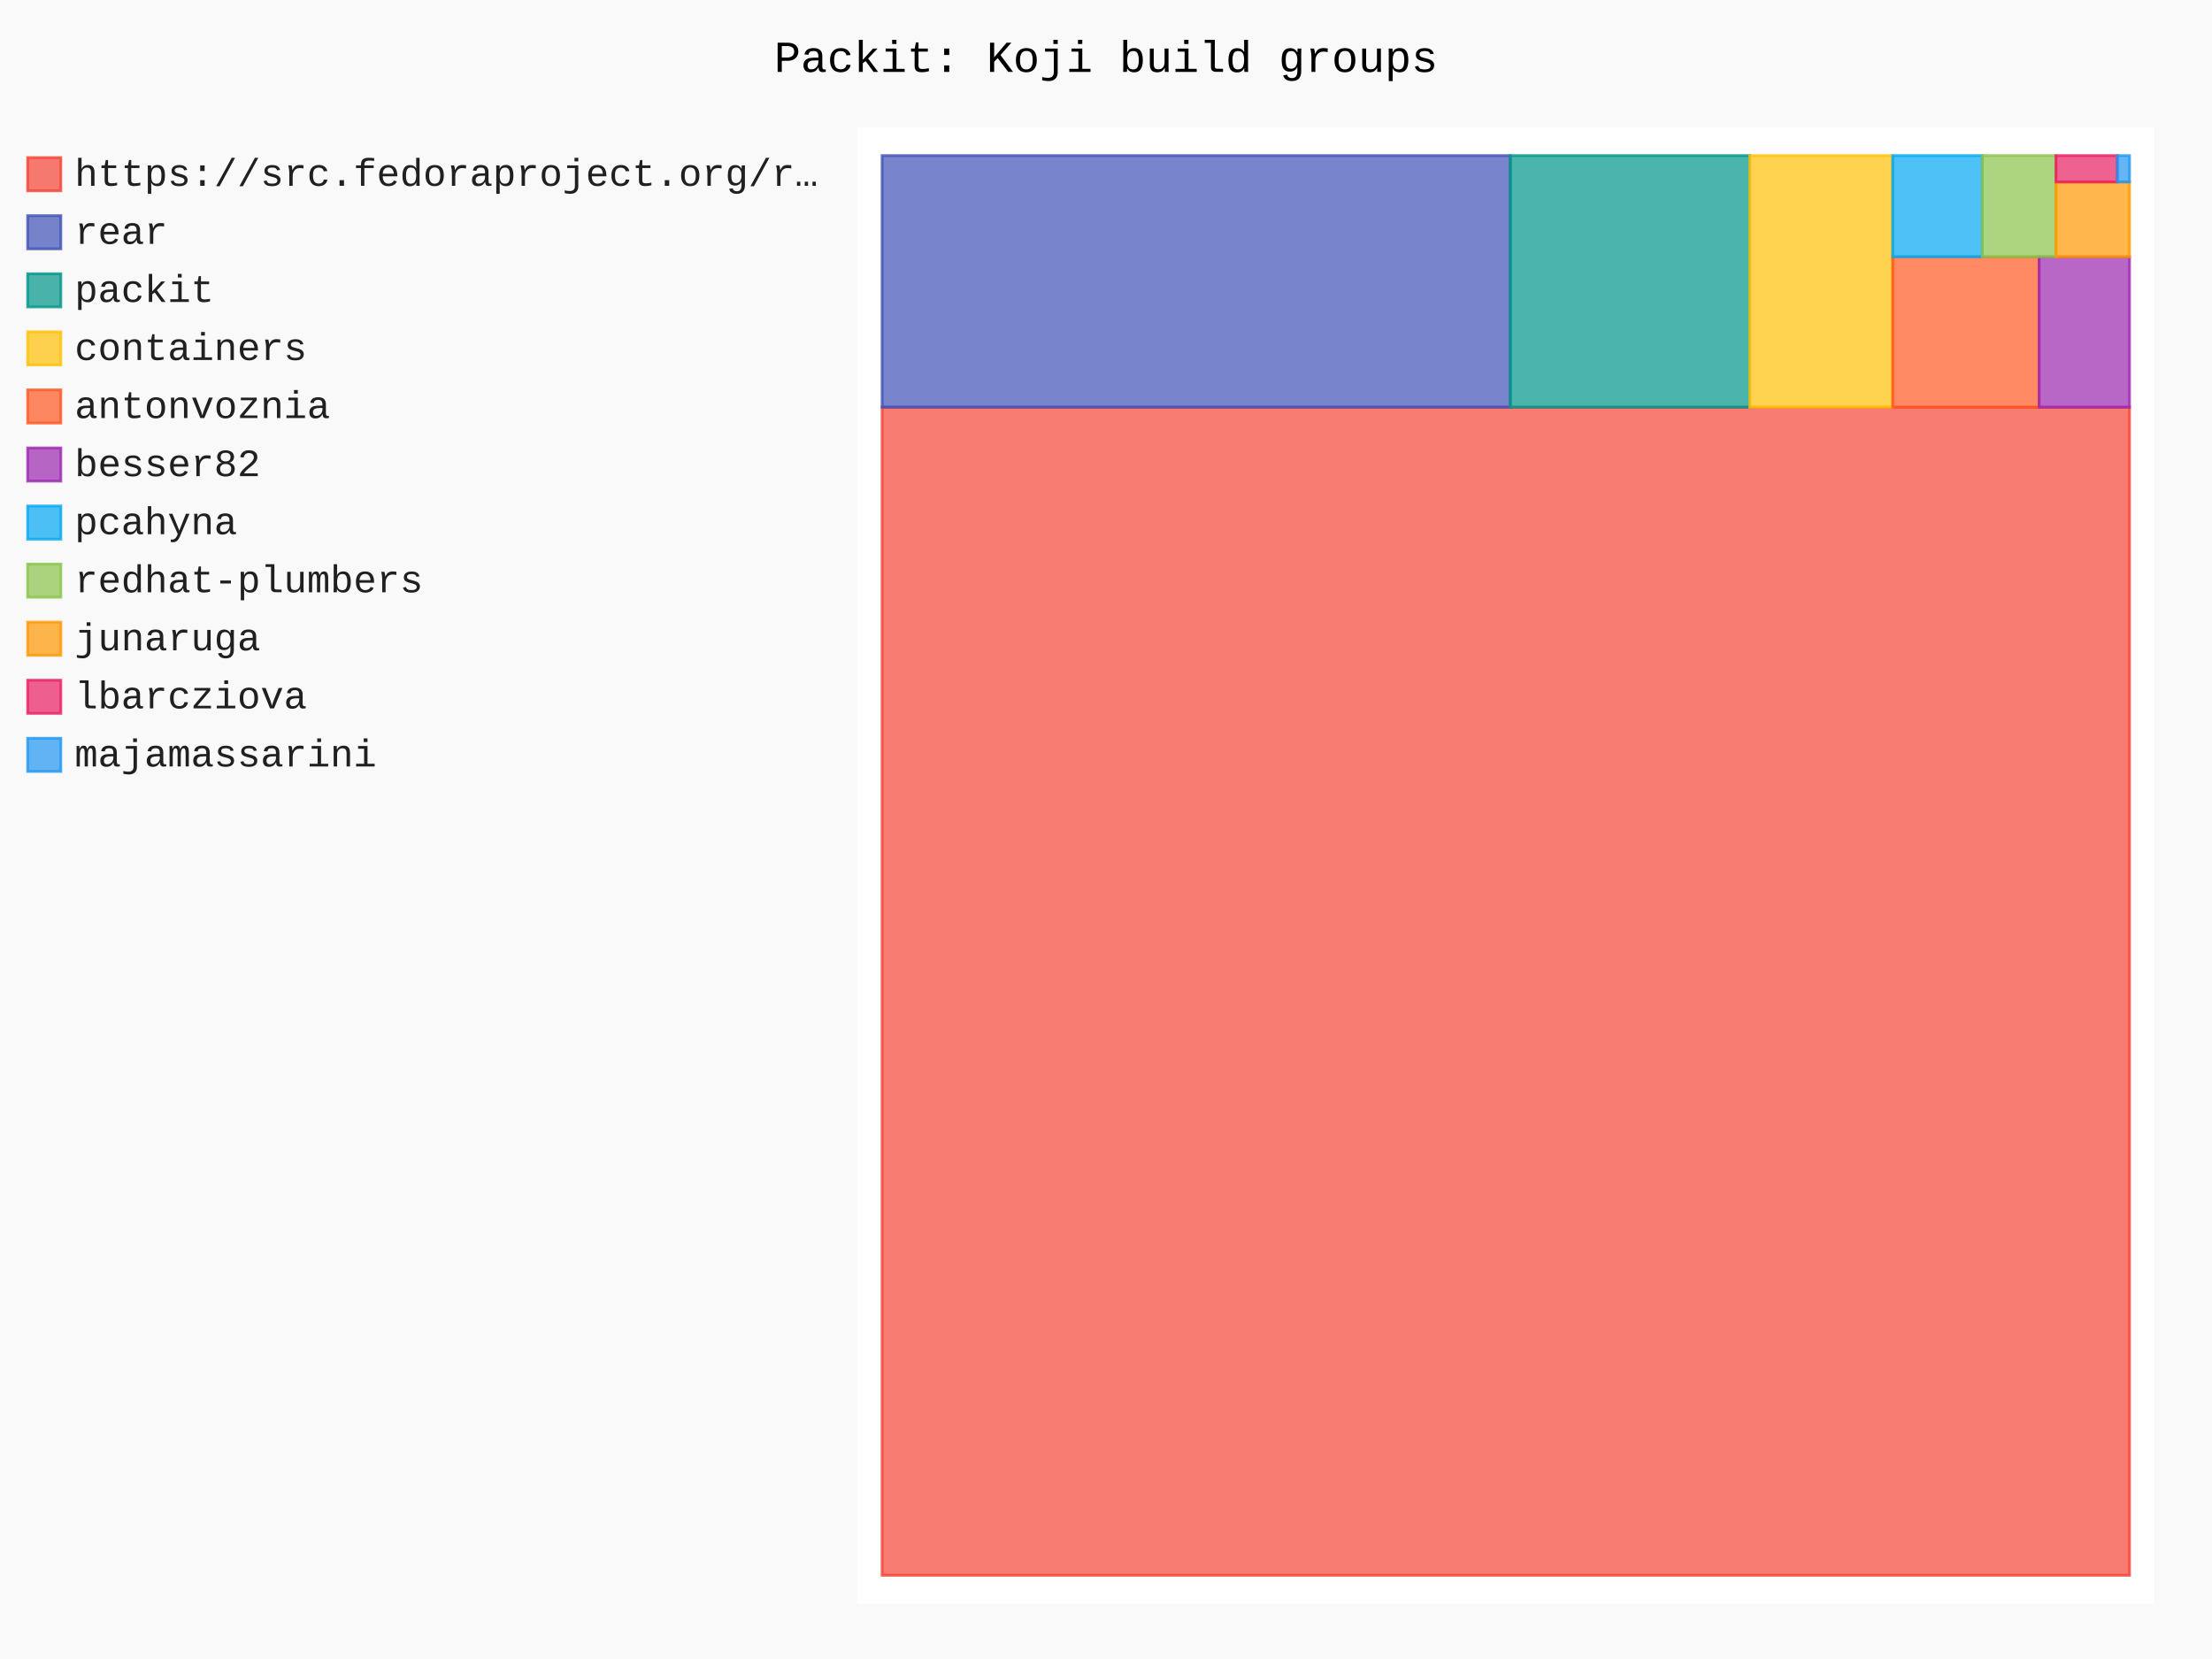
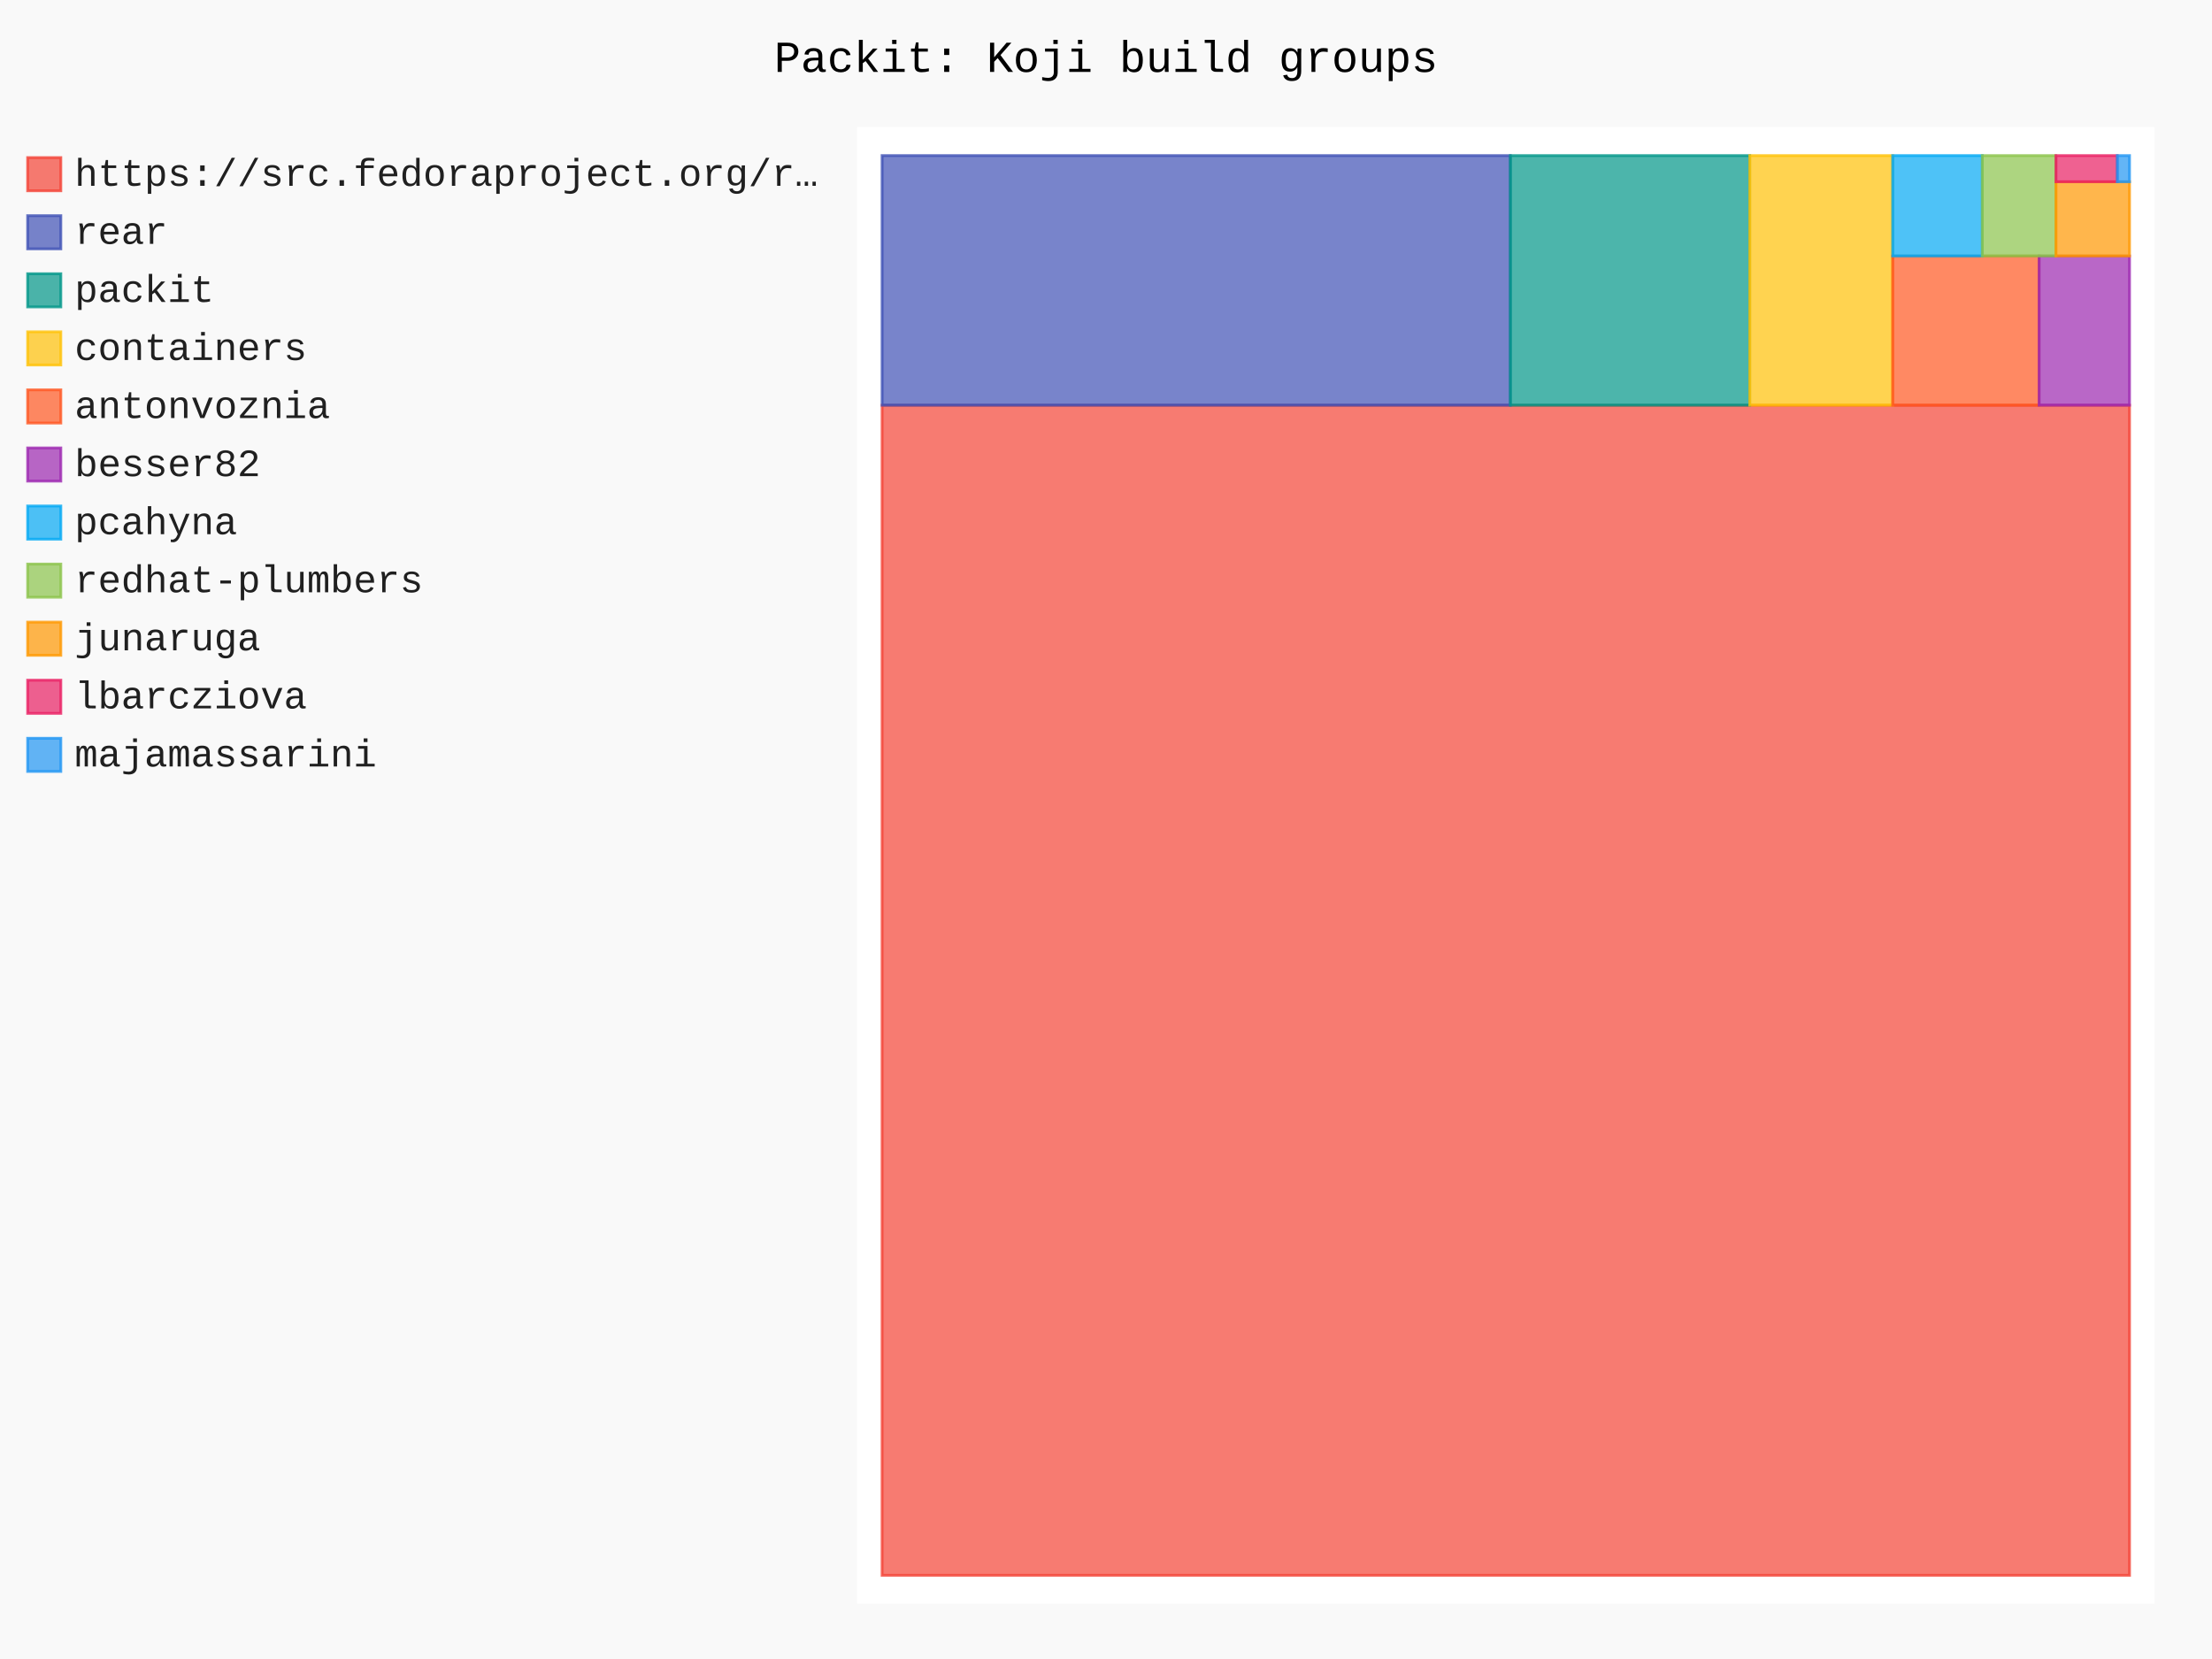
- <svg xmlns="http://www.w3.org/2000/svg" id="chart-e6526d91-4416-4769-8a64-db71cc117c94" class="pygal-chart" viewBox="0 0 800 600">
+ <svg xmlns="http://www.w3.org/2000/svg" id="chart-f02d98ab-90c3-4006-a6a4-ed469f5d2098" class="pygal-chart" viewBox="0 0 800 600">
  <defs>
-     <style type="text/css">#chart-e6526d91-4416-4769-8a64-db71cc117c94{-webkit-user-select:none;-webkit-font-smoothing:antialiased;font-family:Consolas,"Liberation Mono",Menlo,Courier,monospace}#chart-e6526d91-4416-4769-8a64-db71cc117c94 .title{font-family:Consolas,"Liberation Mono",Menlo,Courier,monospace;font-size:16px}#chart-e6526d91-4416-4769-8a64-db71cc117c94 .legends .legend text{font-family:Consolas,"Liberation Mono",Menlo,Courier,monospace;font-size:14px}#chart-e6526d91-4416-4769-8a64-db71cc117c94 .axis text{font-family:Consolas,"Liberation Mono",Menlo,Courier,monospace;font-size:10px}#chart-e6526d91-4416-4769-8a64-db71cc117c94 .axis text.major{font-family:Consolas,"Liberation Mono",Menlo,Courier,monospace;font-size:10px}#chart-e6526d91-4416-4769-8a64-db71cc117c94 .text-overlay text.value{font-family:Consolas,"Liberation Mono",Menlo,Courier,monospace;font-size:16px}#chart-e6526d91-4416-4769-8a64-db71cc117c94 .text-overlay text.label{font-family:Consolas,"Liberation Mono",Menlo,Courier,monospace;font-size:10px}#chart-e6526d91-4416-4769-8a64-db71cc117c94 .tooltip{font-family:Consolas,"Liberation Mono",Menlo,Courier,monospace;font-size:14px}#chart-e6526d91-4416-4769-8a64-db71cc117c94 text.no_data{font-family:Consolas,"Liberation Mono",Menlo,Courier,monospace;font-size:64px}
- #chart-e6526d91-4416-4769-8a64-db71cc117c94{background-color:rgba(249,249,249,1)}#chart-e6526d91-4416-4769-8a64-db71cc117c94 path,#chart-e6526d91-4416-4769-8a64-db71cc117c94 line,#chart-e6526d91-4416-4769-8a64-db71cc117c94 rect,#chart-e6526d91-4416-4769-8a64-db71cc117c94 circle{-webkit-transition:150ms;-moz-transition:150ms;transition:150ms}#chart-e6526d91-4416-4769-8a64-db71cc117c94 .graph &gt; .background{fill:rgba(249,249,249,1)}#chart-e6526d91-4416-4769-8a64-db71cc117c94 .plot &gt; .background{fill:rgba(255,255,255,1)}#chart-e6526d91-4416-4769-8a64-db71cc117c94 .graph{fill:rgba(0,0,0,.87)}#chart-e6526d91-4416-4769-8a64-db71cc117c94 text.no_data{fill:rgba(0,0,0,1)}#chart-e6526d91-4416-4769-8a64-db71cc117c94 .title{fill:rgba(0,0,0,1)}#chart-e6526d91-4416-4769-8a64-db71cc117c94 .legends .legend text{fill:rgba(0,0,0,.87)}#chart-e6526d91-4416-4769-8a64-db71cc117c94 .legends .legend:hover text{fill:rgba(0,0,0,1)}#chart-e6526d91-4416-4769-8a64-db71cc117c94 .axis .line{stroke:rgba(0,0,0,1)}#chart-e6526d91-4416-4769-8a64-db71cc117c94 .axis .guide.line{stroke:rgba(0,0,0,.54)}#chart-e6526d91-4416-4769-8a64-db71cc117c94 .axis .major.line{stroke:rgba(0,0,0,.87)}#chart-e6526d91-4416-4769-8a64-db71cc117c94 .axis text.major{fill:rgba(0,0,0,1)}#chart-e6526d91-4416-4769-8a64-db71cc117c94 .axis.y .guides:hover .guide.line,#chart-e6526d91-4416-4769-8a64-db71cc117c94 .line-graph .axis.x .guides:hover .guide.line,#chart-e6526d91-4416-4769-8a64-db71cc117c94 .stackedline-graph .axis.x .guides:hover .guide.line,#chart-e6526d91-4416-4769-8a64-db71cc117c94 .xy-graph .axis.x .guides:hover .guide.line{stroke:rgba(0,0,0,1)}#chart-e6526d91-4416-4769-8a64-db71cc117c94 .axis .guides:hover text{fill:rgba(0,0,0,1)}#chart-e6526d91-4416-4769-8a64-db71cc117c94 .reactive{fill-opacity:.7;stroke-opacity:.8;stroke-width:1}#chart-e6526d91-4416-4769-8a64-db71cc117c94 .ci{stroke:rgba(0,0,0,.87)}#chart-e6526d91-4416-4769-8a64-db71cc117c94 .reactive.active,#chart-e6526d91-4416-4769-8a64-db71cc117c94 .active .reactive{fill-opacity:.8;stroke-opacity:.9;stroke-width:4}#chart-e6526d91-4416-4769-8a64-db71cc117c94 .ci .reactive.active{stroke-width:1.5}#chart-e6526d91-4416-4769-8a64-db71cc117c94 .series text{fill:rgba(0,0,0,1)}#chart-e6526d91-4416-4769-8a64-db71cc117c94 .tooltip rect{fill:rgba(255,255,255,1);stroke:rgba(0,0,0,1);-webkit-transition:opacity 150ms;-moz-transition:opacity 150ms;transition:opacity 150ms}#chart-e6526d91-4416-4769-8a64-db71cc117c94 .tooltip .label{fill:rgba(0,0,0,.87)}#chart-e6526d91-4416-4769-8a64-db71cc117c94 .tooltip .label{fill:rgba(0,0,0,.87)}#chart-e6526d91-4416-4769-8a64-db71cc117c94 .tooltip .legend{font-size:.8em;fill:rgba(0,0,0,.54)}#chart-e6526d91-4416-4769-8a64-db71cc117c94 .tooltip .x_label{font-size:.6em;fill:rgba(0,0,0,1)}#chart-e6526d91-4416-4769-8a64-db71cc117c94 .tooltip .xlink{font-size:.5em;text-decoration:underline}#chart-e6526d91-4416-4769-8a64-db71cc117c94 .tooltip .value{font-size:1.5em}#chart-e6526d91-4416-4769-8a64-db71cc117c94 .bound{font-size:.5em}#chart-e6526d91-4416-4769-8a64-db71cc117c94 .max-value{font-size:.75em;fill:rgba(0,0,0,.54)}#chart-e6526d91-4416-4769-8a64-db71cc117c94 .map-element{fill:rgba(255,255,255,1);stroke:rgba(0,0,0,.54) !important}#chart-e6526d91-4416-4769-8a64-db71cc117c94 .map-element .reactive{fill-opacity:inherit;stroke-opacity:inherit}#chart-e6526d91-4416-4769-8a64-db71cc117c94 .color-0,#chart-e6526d91-4416-4769-8a64-db71cc117c94 .color-0 a:visited{stroke:#F44336;fill:#F44336}#chart-e6526d91-4416-4769-8a64-db71cc117c94 .color-1,#chart-e6526d91-4416-4769-8a64-db71cc117c94 .color-1 a:visited{stroke:#3F51B5;fill:#3F51B5}#chart-e6526d91-4416-4769-8a64-db71cc117c94 .color-2,#chart-e6526d91-4416-4769-8a64-db71cc117c94 .color-2 a:visited{stroke:#009688;fill:#009688}#chart-e6526d91-4416-4769-8a64-db71cc117c94 .color-3,#chart-e6526d91-4416-4769-8a64-db71cc117c94 .color-3 a:visited{stroke:#FFC107;fill:#FFC107}#chart-e6526d91-4416-4769-8a64-db71cc117c94 .color-4,#chart-e6526d91-4416-4769-8a64-db71cc117c94 .color-4 a:visited{stroke:#FF5722;fill:#FF5722}#chart-e6526d91-4416-4769-8a64-db71cc117c94 .color-5,#chart-e6526d91-4416-4769-8a64-db71cc117c94 .color-5 a:visited{stroke:#9C27B0;fill:#9C27B0}#chart-e6526d91-4416-4769-8a64-db71cc117c94 .color-6,#chart-e6526d91-4416-4769-8a64-db71cc117c94 .color-6 a:visited{stroke:#03A9F4;fill:#03A9F4}#chart-e6526d91-4416-4769-8a64-db71cc117c94 .color-7,#chart-e6526d91-4416-4769-8a64-db71cc117c94 .color-7 a:visited{stroke:#8BC34A;fill:#8BC34A}#chart-e6526d91-4416-4769-8a64-db71cc117c94 .color-8,#chart-e6526d91-4416-4769-8a64-db71cc117c94 .color-8 a:visited{stroke:#FF9800;fill:#FF9800}#chart-e6526d91-4416-4769-8a64-db71cc117c94 .color-9,#chart-e6526d91-4416-4769-8a64-db71cc117c94 .color-9 a:visited{stroke:#E91E63;fill:#E91E63}#chart-e6526d91-4416-4769-8a64-db71cc117c94 .color-10,#chart-e6526d91-4416-4769-8a64-db71cc117c94 .color-10 a:visited{stroke:#2196F3;fill:#2196F3}#chart-e6526d91-4416-4769-8a64-db71cc117c94 .text-overlay .color-0 text{fill:black}#chart-e6526d91-4416-4769-8a64-db71cc117c94 .text-overlay .color-1 text{fill:black}#chart-e6526d91-4416-4769-8a64-db71cc117c94 .text-overlay .color-2 text{fill:black}#chart-e6526d91-4416-4769-8a64-db71cc117c94 .text-overlay .color-3 text{fill:black}#chart-e6526d91-4416-4769-8a64-db71cc117c94 .text-overlay .color-4 text{fill:black}#chart-e6526d91-4416-4769-8a64-db71cc117c94 .text-overlay .color-5 text{fill:black}#chart-e6526d91-4416-4769-8a64-db71cc117c94 .text-overlay .color-6 text{fill:black}#chart-e6526d91-4416-4769-8a64-db71cc117c94 .text-overlay .color-7 text{fill:black}#chart-e6526d91-4416-4769-8a64-db71cc117c94 .text-overlay .color-8 text{fill:black}#chart-e6526d91-4416-4769-8a64-db71cc117c94 .text-overlay .color-9 text{fill:black}#chart-e6526d91-4416-4769-8a64-db71cc117c94 .text-overlay .color-10 text{fill:black}
- #chart-e6526d91-4416-4769-8a64-db71cc117c94 text.no_data{text-anchor:middle}#chart-e6526d91-4416-4769-8a64-db71cc117c94 .guide.line{fill:none}#chart-e6526d91-4416-4769-8a64-db71cc117c94 .centered{text-anchor:middle}#chart-e6526d91-4416-4769-8a64-db71cc117c94 .title{text-anchor:middle}#chart-e6526d91-4416-4769-8a64-db71cc117c94 .legends .legend text{fill-opacity:1}#chart-e6526d91-4416-4769-8a64-db71cc117c94 .axis.x text{text-anchor:middle}#chart-e6526d91-4416-4769-8a64-db71cc117c94 .axis.x:not(.web) text[transform]{text-anchor:start}#chart-e6526d91-4416-4769-8a64-db71cc117c94 .axis.x:not(.web) text[transform].backwards{text-anchor:end}#chart-e6526d91-4416-4769-8a64-db71cc117c94 .axis.y text{text-anchor:end}#chart-e6526d91-4416-4769-8a64-db71cc117c94 .axis.y text[transform].backwards{text-anchor:start}#chart-e6526d91-4416-4769-8a64-db71cc117c94 .axis.y2 text{text-anchor:start}#chart-e6526d91-4416-4769-8a64-db71cc117c94 .axis.y2 text[transform].backwards{text-anchor:end}#chart-e6526d91-4416-4769-8a64-db71cc117c94 .axis .guide.line{stroke-dasharray:4,4;stroke:black}#chart-e6526d91-4416-4769-8a64-db71cc117c94 .axis .major.guide.line{stroke-dasharray:6,6;stroke:black}#chart-e6526d91-4416-4769-8a64-db71cc117c94 .horizontal .axis.y .guide.line,#chart-e6526d91-4416-4769-8a64-db71cc117c94 .horizontal .axis.y2 .guide.line,#chart-e6526d91-4416-4769-8a64-db71cc117c94 .vertical .axis.x .guide.line{opacity:0}#chart-e6526d91-4416-4769-8a64-db71cc117c94 .horizontal .axis.always_show .guide.line,#chart-e6526d91-4416-4769-8a64-db71cc117c94 .vertical .axis.always_show .guide.line{opacity:1 !important}#chart-e6526d91-4416-4769-8a64-db71cc117c94 .axis.y .guides:hover .guide.line,#chart-e6526d91-4416-4769-8a64-db71cc117c94 .axis.y2 .guides:hover .guide.line,#chart-e6526d91-4416-4769-8a64-db71cc117c94 .axis.x .guides:hover .guide.line{opacity:1}#chart-e6526d91-4416-4769-8a64-db71cc117c94 .axis .guides:hover text{opacity:1}#chart-e6526d91-4416-4769-8a64-db71cc117c94 .nofill{fill:none}#chart-e6526d91-4416-4769-8a64-db71cc117c94 .subtle-fill{fill-opacity:.2}#chart-e6526d91-4416-4769-8a64-db71cc117c94 .dot{stroke-width:1px;fill-opacity:1;stroke-opacity:1}#chart-e6526d91-4416-4769-8a64-db71cc117c94 .dot.active{stroke-width:5px}#chart-e6526d91-4416-4769-8a64-db71cc117c94 .dot.negative{fill:transparent}#chart-e6526d91-4416-4769-8a64-db71cc117c94 text,#chart-e6526d91-4416-4769-8a64-db71cc117c94 tspan{stroke:none !important}#chart-e6526d91-4416-4769-8a64-db71cc117c94 .series text.active{opacity:1}#chart-e6526d91-4416-4769-8a64-db71cc117c94 .tooltip rect{fill-opacity:.95;stroke-width:.5}#chart-e6526d91-4416-4769-8a64-db71cc117c94 .tooltip text{fill-opacity:1}#chart-e6526d91-4416-4769-8a64-db71cc117c94 .showable{visibility:hidden}#chart-e6526d91-4416-4769-8a64-db71cc117c94 .showable.shown{visibility:visible}#chart-e6526d91-4416-4769-8a64-db71cc117c94 .gauge-background{fill:rgba(229,229,229,1);stroke:none}#chart-e6526d91-4416-4769-8a64-db71cc117c94 .bg-lines{stroke:rgba(249,249,249,1);stroke-width:2px}</style>
+     <style type="text/css">#chart-f02d98ab-90c3-4006-a6a4-ed469f5d2098{-webkit-user-select:none;-webkit-font-smoothing:antialiased;font-family:Consolas,"Liberation Mono",Menlo,Courier,monospace}#chart-f02d98ab-90c3-4006-a6a4-ed469f5d2098 .title{font-family:Consolas,"Liberation Mono",Menlo,Courier,monospace;font-size:16px}#chart-f02d98ab-90c3-4006-a6a4-ed469f5d2098 .legends .legend text{font-family:Consolas,"Liberation Mono",Menlo,Courier,monospace;font-size:14px}#chart-f02d98ab-90c3-4006-a6a4-ed469f5d2098 .axis text{font-family:Consolas,"Liberation Mono",Menlo,Courier,monospace;font-size:10px}#chart-f02d98ab-90c3-4006-a6a4-ed469f5d2098 .axis text.major{font-family:Consolas,"Liberation Mono",Menlo,Courier,monospace;font-size:10px}#chart-f02d98ab-90c3-4006-a6a4-ed469f5d2098 .text-overlay text.value{font-family:Consolas,"Liberation Mono",Menlo,Courier,monospace;font-size:16px}#chart-f02d98ab-90c3-4006-a6a4-ed469f5d2098 .text-overlay text.label{font-family:Consolas,"Liberation Mono",Menlo,Courier,monospace;font-size:10px}#chart-f02d98ab-90c3-4006-a6a4-ed469f5d2098 .tooltip{font-family:Consolas,"Liberation Mono",Menlo,Courier,monospace;font-size:14px}#chart-f02d98ab-90c3-4006-a6a4-ed469f5d2098 text.no_data{font-family:Consolas,"Liberation Mono",Menlo,Courier,monospace;font-size:64px}
+ #chart-f02d98ab-90c3-4006-a6a4-ed469f5d2098{background-color:rgba(249,249,249,1)}#chart-f02d98ab-90c3-4006-a6a4-ed469f5d2098 path,#chart-f02d98ab-90c3-4006-a6a4-ed469f5d2098 line,#chart-f02d98ab-90c3-4006-a6a4-ed469f5d2098 rect,#chart-f02d98ab-90c3-4006-a6a4-ed469f5d2098 circle{-webkit-transition:150ms;-moz-transition:150ms;transition:150ms}#chart-f02d98ab-90c3-4006-a6a4-ed469f5d2098 .graph &gt; .background{fill:rgba(249,249,249,1)}#chart-f02d98ab-90c3-4006-a6a4-ed469f5d2098 .plot &gt; .background{fill:rgba(255,255,255,1)}#chart-f02d98ab-90c3-4006-a6a4-ed469f5d2098 .graph{fill:rgba(0,0,0,.87)}#chart-f02d98ab-90c3-4006-a6a4-ed469f5d2098 text.no_data{fill:rgba(0,0,0,1)}#chart-f02d98ab-90c3-4006-a6a4-ed469f5d2098 .title{fill:rgba(0,0,0,1)}#chart-f02d98ab-90c3-4006-a6a4-ed469f5d2098 .legends .legend text{fill:rgba(0,0,0,.87)}#chart-f02d98ab-90c3-4006-a6a4-ed469f5d2098 .legends .legend:hover text{fill:rgba(0,0,0,1)}#chart-f02d98ab-90c3-4006-a6a4-ed469f5d2098 .axis .line{stroke:rgba(0,0,0,1)}#chart-f02d98ab-90c3-4006-a6a4-ed469f5d2098 .axis .guide.line{stroke:rgba(0,0,0,.54)}#chart-f02d98ab-90c3-4006-a6a4-ed469f5d2098 .axis .major.line{stroke:rgba(0,0,0,.87)}#chart-f02d98ab-90c3-4006-a6a4-ed469f5d2098 .axis text.major{fill:rgba(0,0,0,1)}#chart-f02d98ab-90c3-4006-a6a4-ed469f5d2098 .axis.y .guides:hover .guide.line,#chart-f02d98ab-90c3-4006-a6a4-ed469f5d2098 .line-graph .axis.x .guides:hover .guide.line,#chart-f02d98ab-90c3-4006-a6a4-ed469f5d2098 .stackedline-graph .axis.x .guides:hover .guide.line,#chart-f02d98ab-90c3-4006-a6a4-ed469f5d2098 .xy-graph .axis.x .guides:hover .guide.line{stroke:rgba(0,0,0,1)}#chart-f02d98ab-90c3-4006-a6a4-ed469f5d2098 .axis .guides:hover text{fill:rgba(0,0,0,1)}#chart-f02d98ab-90c3-4006-a6a4-ed469f5d2098 .reactive{fill-opacity:.7;stroke-opacity:.8;stroke-width:1}#chart-f02d98ab-90c3-4006-a6a4-ed469f5d2098 .ci{stroke:rgba(0,0,0,.87)}#chart-f02d98ab-90c3-4006-a6a4-ed469f5d2098 .reactive.active,#chart-f02d98ab-90c3-4006-a6a4-ed469f5d2098 .active .reactive{fill-opacity:.8;stroke-opacity:.9;stroke-width:4}#chart-f02d98ab-90c3-4006-a6a4-ed469f5d2098 .ci .reactive.active{stroke-width:1.5}#chart-f02d98ab-90c3-4006-a6a4-ed469f5d2098 .series text{fill:rgba(0,0,0,1)}#chart-f02d98ab-90c3-4006-a6a4-ed469f5d2098 .tooltip rect{fill:rgba(255,255,255,1);stroke:rgba(0,0,0,1);-webkit-transition:opacity 150ms;-moz-transition:opacity 150ms;transition:opacity 150ms}#chart-f02d98ab-90c3-4006-a6a4-ed469f5d2098 .tooltip .label{fill:rgba(0,0,0,.87)}#chart-f02d98ab-90c3-4006-a6a4-ed469f5d2098 .tooltip .label{fill:rgba(0,0,0,.87)}#chart-f02d98ab-90c3-4006-a6a4-ed469f5d2098 .tooltip .legend{font-size:.8em;fill:rgba(0,0,0,.54)}#chart-f02d98ab-90c3-4006-a6a4-ed469f5d2098 .tooltip .x_label{font-size:.6em;fill:rgba(0,0,0,1)}#chart-f02d98ab-90c3-4006-a6a4-ed469f5d2098 .tooltip .xlink{font-size:.5em;text-decoration:underline}#chart-f02d98ab-90c3-4006-a6a4-ed469f5d2098 .tooltip .value{font-size:1.5em}#chart-f02d98ab-90c3-4006-a6a4-ed469f5d2098 .bound{font-size:.5em}#chart-f02d98ab-90c3-4006-a6a4-ed469f5d2098 .max-value{font-size:.75em;fill:rgba(0,0,0,.54)}#chart-f02d98ab-90c3-4006-a6a4-ed469f5d2098 .map-element{fill:rgba(255,255,255,1);stroke:rgba(0,0,0,.54) !important}#chart-f02d98ab-90c3-4006-a6a4-ed469f5d2098 .map-element .reactive{fill-opacity:inherit;stroke-opacity:inherit}#chart-f02d98ab-90c3-4006-a6a4-ed469f5d2098 .color-0,#chart-f02d98ab-90c3-4006-a6a4-ed469f5d2098 .color-0 a:visited{stroke:#F44336;fill:#F44336}#chart-f02d98ab-90c3-4006-a6a4-ed469f5d2098 .color-1,#chart-f02d98ab-90c3-4006-a6a4-ed469f5d2098 .color-1 a:visited{stroke:#3F51B5;fill:#3F51B5}#chart-f02d98ab-90c3-4006-a6a4-ed469f5d2098 .color-2,#chart-f02d98ab-90c3-4006-a6a4-ed469f5d2098 .color-2 a:visited{stroke:#009688;fill:#009688}#chart-f02d98ab-90c3-4006-a6a4-ed469f5d2098 .color-3,#chart-f02d98ab-90c3-4006-a6a4-ed469f5d2098 .color-3 a:visited{stroke:#FFC107;fill:#FFC107}#chart-f02d98ab-90c3-4006-a6a4-ed469f5d2098 .color-4,#chart-f02d98ab-90c3-4006-a6a4-ed469f5d2098 .color-4 a:visited{stroke:#FF5722;fill:#FF5722}#chart-f02d98ab-90c3-4006-a6a4-ed469f5d2098 .color-5,#chart-f02d98ab-90c3-4006-a6a4-ed469f5d2098 .color-5 a:visited{stroke:#9C27B0;fill:#9C27B0}#chart-f02d98ab-90c3-4006-a6a4-ed469f5d2098 .color-6,#chart-f02d98ab-90c3-4006-a6a4-ed469f5d2098 .color-6 a:visited{stroke:#03A9F4;fill:#03A9F4}#chart-f02d98ab-90c3-4006-a6a4-ed469f5d2098 .color-7,#chart-f02d98ab-90c3-4006-a6a4-ed469f5d2098 .color-7 a:visited{stroke:#8BC34A;fill:#8BC34A}#chart-f02d98ab-90c3-4006-a6a4-ed469f5d2098 .color-8,#chart-f02d98ab-90c3-4006-a6a4-ed469f5d2098 .color-8 a:visited{stroke:#FF9800;fill:#FF9800}#chart-f02d98ab-90c3-4006-a6a4-ed469f5d2098 .color-9,#chart-f02d98ab-90c3-4006-a6a4-ed469f5d2098 .color-9 a:visited{stroke:#E91E63;fill:#E91E63}#chart-f02d98ab-90c3-4006-a6a4-ed469f5d2098 .color-10,#chart-f02d98ab-90c3-4006-a6a4-ed469f5d2098 .color-10 a:visited{stroke:#2196F3;fill:#2196F3}#chart-f02d98ab-90c3-4006-a6a4-ed469f5d2098 .text-overlay .color-0 text{fill:black}#chart-f02d98ab-90c3-4006-a6a4-ed469f5d2098 .text-overlay .color-1 text{fill:black}#chart-f02d98ab-90c3-4006-a6a4-ed469f5d2098 .text-overlay .color-2 text{fill:black}#chart-f02d98ab-90c3-4006-a6a4-ed469f5d2098 .text-overlay .color-3 text{fill:black}#chart-f02d98ab-90c3-4006-a6a4-ed469f5d2098 .text-overlay .color-4 text{fill:black}#chart-f02d98ab-90c3-4006-a6a4-ed469f5d2098 .text-overlay .color-5 text{fill:black}#chart-f02d98ab-90c3-4006-a6a4-ed469f5d2098 .text-overlay .color-6 text{fill:black}#chart-f02d98ab-90c3-4006-a6a4-ed469f5d2098 .text-overlay .color-7 text{fill:black}#chart-f02d98ab-90c3-4006-a6a4-ed469f5d2098 .text-overlay .color-8 text{fill:black}#chart-f02d98ab-90c3-4006-a6a4-ed469f5d2098 .text-overlay .color-9 text{fill:black}#chart-f02d98ab-90c3-4006-a6a4-ed469f5d2098 .text-overlay .color-10 text{fill:black}
+ #chart-f02d98ab-90c3-4006-a6a4-ed469f5d2098 text.no_data{text-anchor:middle}#chart-f02d98ab-90c3-4006-a6a4-ed469f5d2098 .guide.line{fill:none}#chart-f02d98ab-90c3-4006-a6a4-ed469f5d2098 .centered{text-anchor:middle}#chart-f02d98ab-90c3-4006-a6a4-ed469f5d2098 .title{text-anchor:middle}#chart-f02d98ab-90c3-4006-a6a4-ed469f5d2098 .legends .legend text{fill-opacity:1}#chart-f02d98ab-90c3-4006-a6a4-ed469f5d2098 .axis.x text{text-anchor:middle}#chart-f02d98ab-90c3-4006-a6a4-ed469f5d2098 .axis.x:not(.web) text[transform]{text-anchor:start}#chart-f02d98ab-90c3-4006-a6a4-ed469f5d2098 .axis.x:not(.web) text[transform].backwards{text-anchor:end}#chart-f02d98ab-90c3-4006-a6a4-ed469f5d2098 .axis.y text{text-anchor:end}#chart-f02d98ab-90c3-4006-a6a4-ed469f5d2098 .axis.y text[transform].backwards{text-anchor:start}#chart-f02d98ab-90c3-4006-a6a4-ed469f5d2098 .axis.y2 text{text-anchor:start}#chart-f02d98ab-90c3-4006-a6a4-ed469f5d2098 .axis.y2 text[transform].backwards{text-anchor:end}#chart-f02d98ab-90c3-4006-a6a4-ed469f5d2098 .axis .guide.line{stroke-dasharray:4,4;stroke:black}#chart-f02d98ab-90c3-4006-a6a4-ed469f5d2098 .axis .major.guide.line{stroke-dasharray:6,6;stroke:black}#chart-f02d98ab-90c3-4006-a6a4-ed469f5d2098 .horizontal .axis.y .guide.line,#chart-f02d98ab-90c3-4006-a6a4-ed469f5d2098 .horizontal .axis.y2 .guide.line,#chart-f02d98ab-90c3-4006-a6a4-ed469f5d2098 .vertical .axis.x .guide.line{opacity:0}#chart-f02d98ab-90c3-4006-a6a4-ed469f5d2098 .horizontal .axis.always_show .guide.line,#chart-f02d98ab-90c3-4006-a6a4-ed469f5d2098 .vertical .axis.always_show .guide.line{opacity:1 !important}#chart-f02d98ab-90c3-4006-a6a4-ed469f5d2098 .axis.y .guides:hover .guide.line,#chart-f02d98ab-90c3-4006-a6a4-ed469f5d2098 .axis.y2 .guides:hover .guide.line,#chart-f02d98ab-90c3-4006-a6a4-ed469f5d2098 .axis.x .guides:hover .guide.line{opacity:1}#chart-f02d98ab-90c3-4006-a6a4-ed469f5d2098 .axis .guides:hover text{opacity:1}#chart-f02d98ab-90c3-4006-a6a4-ed469f5d2098 .nofill{fill:none}#chart-f02d98ab-90c3-4006-a6a4-ed469f5d2098 .subtle-fill{fill-opacity:.2}#chart-f02d98ab-90c3-4006-a6a4-ed469f5d2098 .dot{stroke-width:1px;fill-opacity:1;stroke-opacity:1}#chart-f02d98ab-90c3-4006-a6a4-ed469f5d2098 .dot.active{stroke-width:5px}#chart-f02d98ab-90c3-4006-a6a4-ed469f5d2098 .dot.negative{fill:transparent}#chart-f02d98ab-90c3-4006-a6a4-ed469f5d2098 text,#chart-f02d98ab-90c3-4006-a6a4-ed469f5d2098 tspan{stroke:none !important}#chart-f02d98ab-90c3-4006-a6a4-ed469f5d2098 .series text.active{opacity:1}#chart-f02d98ab-90c3-4006-a6a4-ed469f5d2098 .tooltip rect{fill-opacity:.95;stroke-width:.5}#chart-f02d98ab-90c3-4006-a6a4-ed469f5d2098 .tooltip text{fill-opacity:1}#chart-f02d98ab-90c3-4006-a6a4-ed469f5d2098 .showable{visibility:hidden}#chart-f02d98ab-90c3-4006-a6a4-ed469f5d2098 .showable.shown{visibility:visible}#chart-f02d98ab-90c3-4006-a6a4-ed469f5d2098 .gauge-background{fill:rgba(229,229,229,1);stroke:none}#chart-f02d98ab-90c3-4006-a6a4-ed469f5d2098 .bg-lines{stroke:rgba(249,249,249,1);stroke-width:2px}</style>
  </defs>
  <g class="graph treemap-graph vertical">
    <rect x="0" y="0" width="800" height="600" class="background" />
    <g transform="translate(310, 46)" class="plot">
      <rect x="0" y="0" width="469.2" height="534" class="background" />
      <g class="series serie-0 color-0">
        <g class="rects">
          <g class="rect">
-             <rect x="9.023" y="101.278" width="451.154" height="422.453" class="rect reactive tooltip-trigger" />
+             <rect x="9.023" y="100.551" width="451.154" height="423.18" class="rect reactive tooltip-trigger" />
          </g>
        </g>
      </g>
      <g class="series serie-1 color-1">
        <g class="rects">
          <g class="rect">
-             <rect x="9.023" y="10.269" width="227.206" height="91.009" class="rect reactive tooltip-trigger" />
+             <rect x="9.023" y="10.269" width="227.206" height="90.282" class="rect reactive tooltip-trigger" />
          </g>
        </g>
      </g>
      <g class="series serie-2 color-2">
        <g class="rects">
          <g class="rect">
-             <rect x="236.23" y="10.269" width="86.599" height="91.009" class="rect reactive tooltip-trigger" />
+             <rect x="236.23" y="10.269" width="86.599" height="90.282" class="rect reactive tooltip-trigger" />
          </g>
        </g>
      </g>
      <g class="series serie-3 color-3">
        <g class="rects">
          <g class="rect">
-             <rect x="322.829" y="10.269" width="51.68" height="91.009" class="rect reactive tooltip-trigger" />
+             <rect x="322.829" y="10.269" width="51.68" height="90.282" class="rect reactive tooltip-trigger" />
          </g>
        </g>
      </g>
      <g class="series serie-4 color-4">
        <g class="rects">
          <g class="rect">
-             <rect x="374.509" y="46.871" width="52.958" height="54.407" class="rect reactive tooltip-trigger" />
+             <rect x="374.509" y="46.578" width="52.958" height="53.973" class="rect reactive tooltip-trigger" />
          </g>
        </g>
      </g>
      <g class="series serie-5 color-5">
        <g class="rects">
          <g class="rect">
-             <rect x="427.467" y="46.871" width="32.71" height="54.407" class="rect reactive tooltip-trigger" />
+             <rect x="427.467" y="46.578" width="32.71" height="53.973" class="rect reactive tooltip-trigger" />
          </g>
        </g>
      </g>
      <g class="series serie-6 color-6">
        <g class="rects">
          <g class="rect">
-             <rect x="374.509" y="10.269" width="32.415" height="36.601" class="rect reactive tooltip-trigger" />
+             <rect x="374.509" y="10.269" width="32.415" height="36.309" class="rect reactive tooltip-trigger" />
          </g>
        </g>
      </g>
      <g class="series serie-7 color-7">
        <g class="rects">
          <g class="rect">
-             <rect x="406.924" y="10.269" width="26.627" height="36.601" class="rect reactive tooltip-trigger" />
+             <rect x="406.924" y="10.269" width="26.627" height="36.309" class="rect reactive tooltip-trigger" />
          </g>
        </g>
      </g>
      <g class="series serie-8 color-8">
        <g class="rects">
          <g class="rect">
-             <rect x="433.55" y="19.817" width="26.627" height="27.053" class="rect reactive tooltip-trigger" />
+             <rect x="433.55" y="19.741" width="26.627" height="26.837" class="rect reactive tooltip-trigger" />
          </g>
        </g>
      </g>
      <g class="series serie-9 color-9">
        <g class="rects">
          <g class="rect">
-             <rect x="433.55" y="10.269" width="22.189" height="9.548" class="rect reactive tooltip-trigger" />
+             <rect x="433.55" y="10.269" width="22.189" height="9.472" class="rect reactive tooltip-trigger" />
          </g>
        </g>
      </g>
      <g class="series serie-10 color-10">
        <g class="rects">
          <g class="rect">
-             <rect x="455.739" y="10.269" width="4.438" height="9.548" class="rect reactive tooltip-trigger" />
+             <rect x="455.739" y="10.269" width="4.438" height="9.472" class="rect reactive tooltip-trigger" />
          </g>
        </g>
      </g>
    </g>
    <g class="titles">
      <text x="400.0" y="26" class="title plot_title">Packit: Koji build groups</text>
    </g>
    <g transform="translate(310, 46)" class="plot overlay">
      <g class="series serie-0 color-0" />
      <g class="series serie-1 color-1" />
      <g class="series serie-2 color-2" />
      <g class="series serie-3 color-3" />
      <g class="series serie-4 color-4" />
      <g class="series serie-5 color-5" />
      <g class="series serie-6 color-6" />
      <g class="series serie-7 color-7" />
      <g class="series serie-8 color-8" />
      <g class="series serie-9 color-9" />
      <g class="series serie-10 color-10" />
    </g>
    <g transform="translate(310, 46)" class="plot text-overlay">
      <g class="series serie-0 color-0" />
      <g class="series serie-1 color-1" />
      <g class="series serie-2 color-2" />
      <g class="series serie-3 color-3" />
      <g class="series serie-4 color-4" />
      <g class="series serie-5 color-5" />
      <g class="series serie-6 color-6" />
      <g class="series serie-7 color-7" />
      <g class="series serie-8 color-8" />
      <g class="series serie-9 color-9" />
      <g class="series serie-10 color-10" />
    </g>
    <g transform="translate(310, 46)" class="plot tooltip-overlay">
      <g transform="translate(0 0)" style="opacity: 0" class="tooltip">
        <rect rx="0" ry="0" width="0" height="0" class="tooltip-box" />
        <g class="text" />
      </g>
    </g>
    <g transform="translate(10, 56)" class="legends">
      <g id="activate-serie-0" class="legend reactive activate-serie">
        <rect x="0.0" y="1.0" width="12" height="12" class="color-0 reactive" />
        <text x="17.0" y="11.2">https://src.fedoraproject.org/r…</text>
      </g>
      <g id="activate-serie-1" class="legend reactive activate-serie">
        <rect x="0.0" y="22.0" width="12" height="12" class="color-1 reactive" />
        <text x="17.0" y="32.2">rear</text>
      </g>
      <g id="activate-serie-2" class="legend reactive activate-serie">
        <rect x="0.0" y="43.0" width="12" height="12" class="color-2 reactive" />
        <text x="17.0" y="53.2">packit</text>
      </g>
      <g id="activate-serie-3" class="legend reactive activate-serie">
        <rect x="0.0" y="64.0" width="12" height="12" class="color-3 reactive" />
        <text x="17.0" y="74.2">containers</text>
      </g>
      <g id="activate-serie-4" class="legend reactive activate-serie">
        <rect x="0.0" y="85.0" width="12" height="12" class="color-4 reactive" />
        <text x="17.0" y="95.2">antonvoznia</text>
      </g>
      <g id="activate-serie-5" class="legend reactive activate-serie">
        <rect x="0.0" y="106.0" width="12" height="12" class="color-5 reactive" />
        <text x="17.0" y="116.2">besser82</text>
      </g>
      <g id="activate-serie-6" class="legend reactive activate-serie">
        <rect x="0.0" y="127.0" width="12" height="12" class="color-6 reactive" />
        <text x="17.0" y="137.2">pcahyna</text>
      </g>
      <g id="activate-serie-7" class="legend reactive activate-serie">
        <rect x="0.0" y="148.0" width="12" height="12" class="color-7 reactive" />
        <text x="17.0" y="158.2">redhat-plumbers</text>
      </g>
      <g id="activate-serie-8" class="legend reactive activate-serie">
        <rect x="0.0" y="169.0" width="12" height="12" class="color-8 reactive" />
        <text x="17.0" y="179.2">junaruga</text>
      </g>
      <g id="activate-serie-9" class="legend reactive activate-serie">
        <rect x="0.0" y="190.0" width="12" height="12" class="color-9 reactive" />
        <text x="17.0" y="200.2">lbarcziova</text>
      </g>
      <g id="activate-serie-10" class="legend reactive activate-serie">
        <rect x="0.0" y="211.0" width="12" height="12" class="color-10 reactive" />
        <text x="17.0" y="221.2">majamassarini</text>
      </g>
    </g>
    <g transform="translate(790, 56)" class="legends" />
  </g>
</svg>
